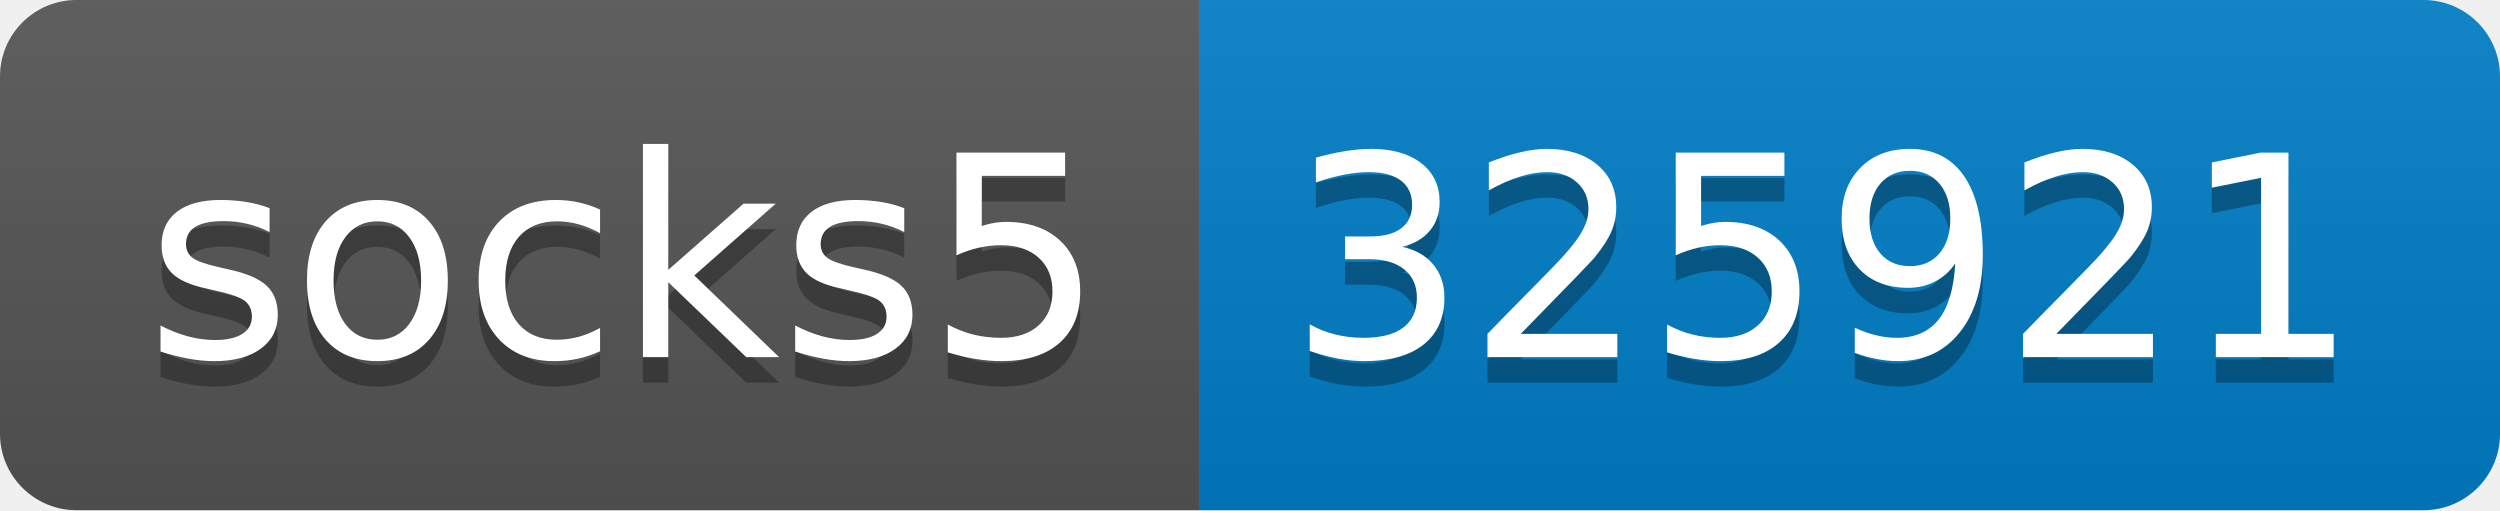
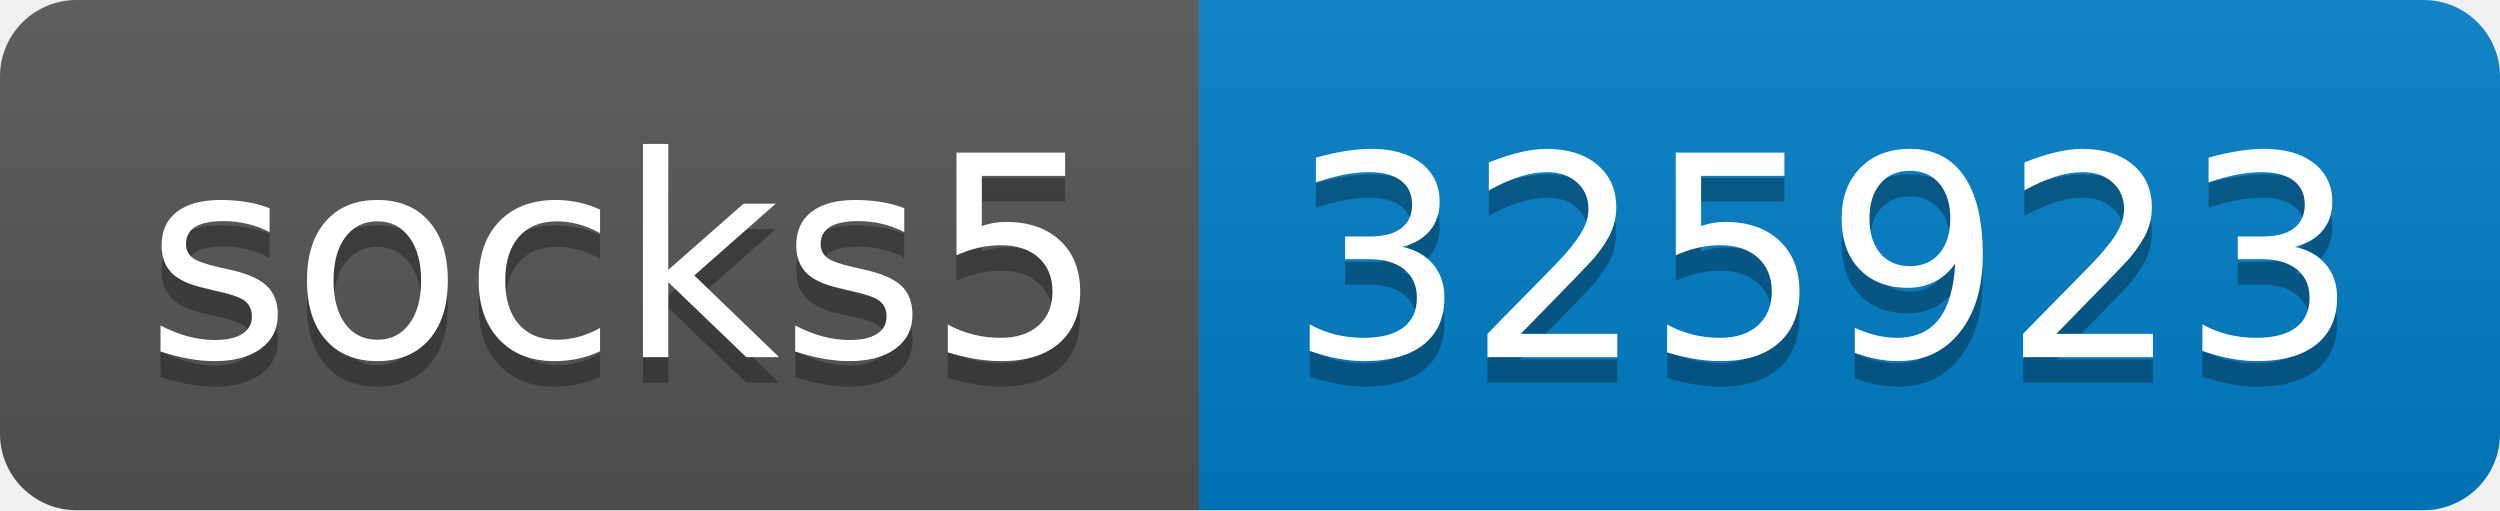
- <svg xmlns="http://www.w3.org/2000/svg" width="98" height="20" role="img" aria-label="socks5: 325921">
+ <svg xmlns="http://www.w3.org/2000/svg" width="98" height="20" role="img" aria-label="socks5: 325923">
  <linearGradient id="s" x2="0" y2="100%">
    <stop offset="0" stop-color="#bbb" stop-opacity=".1" />
    <stop offset="1" stop-opacity=".1" />
  </linearGradient>
  <clipPath id="r">
    <rect width="98" height="20" rx="3" fill="#fff" />
  </clipPath>
  <g clip-path="url(#r)">
    <rect width="47" height="20" fill="#555" />
    <rect x="47" width="51" height="20" fill="#007ec6" />
    <rect width="98" height="20" fill="url(#s)" />
  </g>
  <g fill="#fff" text-anchor="middle" font-family="Verdana,Geneva,DejaVu Sans,sans-serif" text-rendering="geometricPrecision" font-size="110">
    <text aria-hidden="true" x="245" y="150" fill="#010101" fill-opacity=".3" transform="scale(.1)" textLength="370">socks5</text>
    <text x="245" y="140" transform="scale(.1)" fill="#fff" textLength="370">socks5</text>
-     <text aria-hidden="true" x="715" y="150" fill="#010101" fill-opacity=".3" transform="scale(.1)" textLength="410">325921</text>
-     <text x="715" y="140" transform="scale(.1)" fill="#fff" textLength="410">325921</text>
+     <text aria-hidden="true" x="715" y="150" fill="#010101" fill-opacity=".3" transform="scale(.1)" textLength="410">325923</text>
+     <text x="715" y="140" transform="scale(.1)" fill="#fff" textLength="410">325923</text>
  </g>
</svg>
